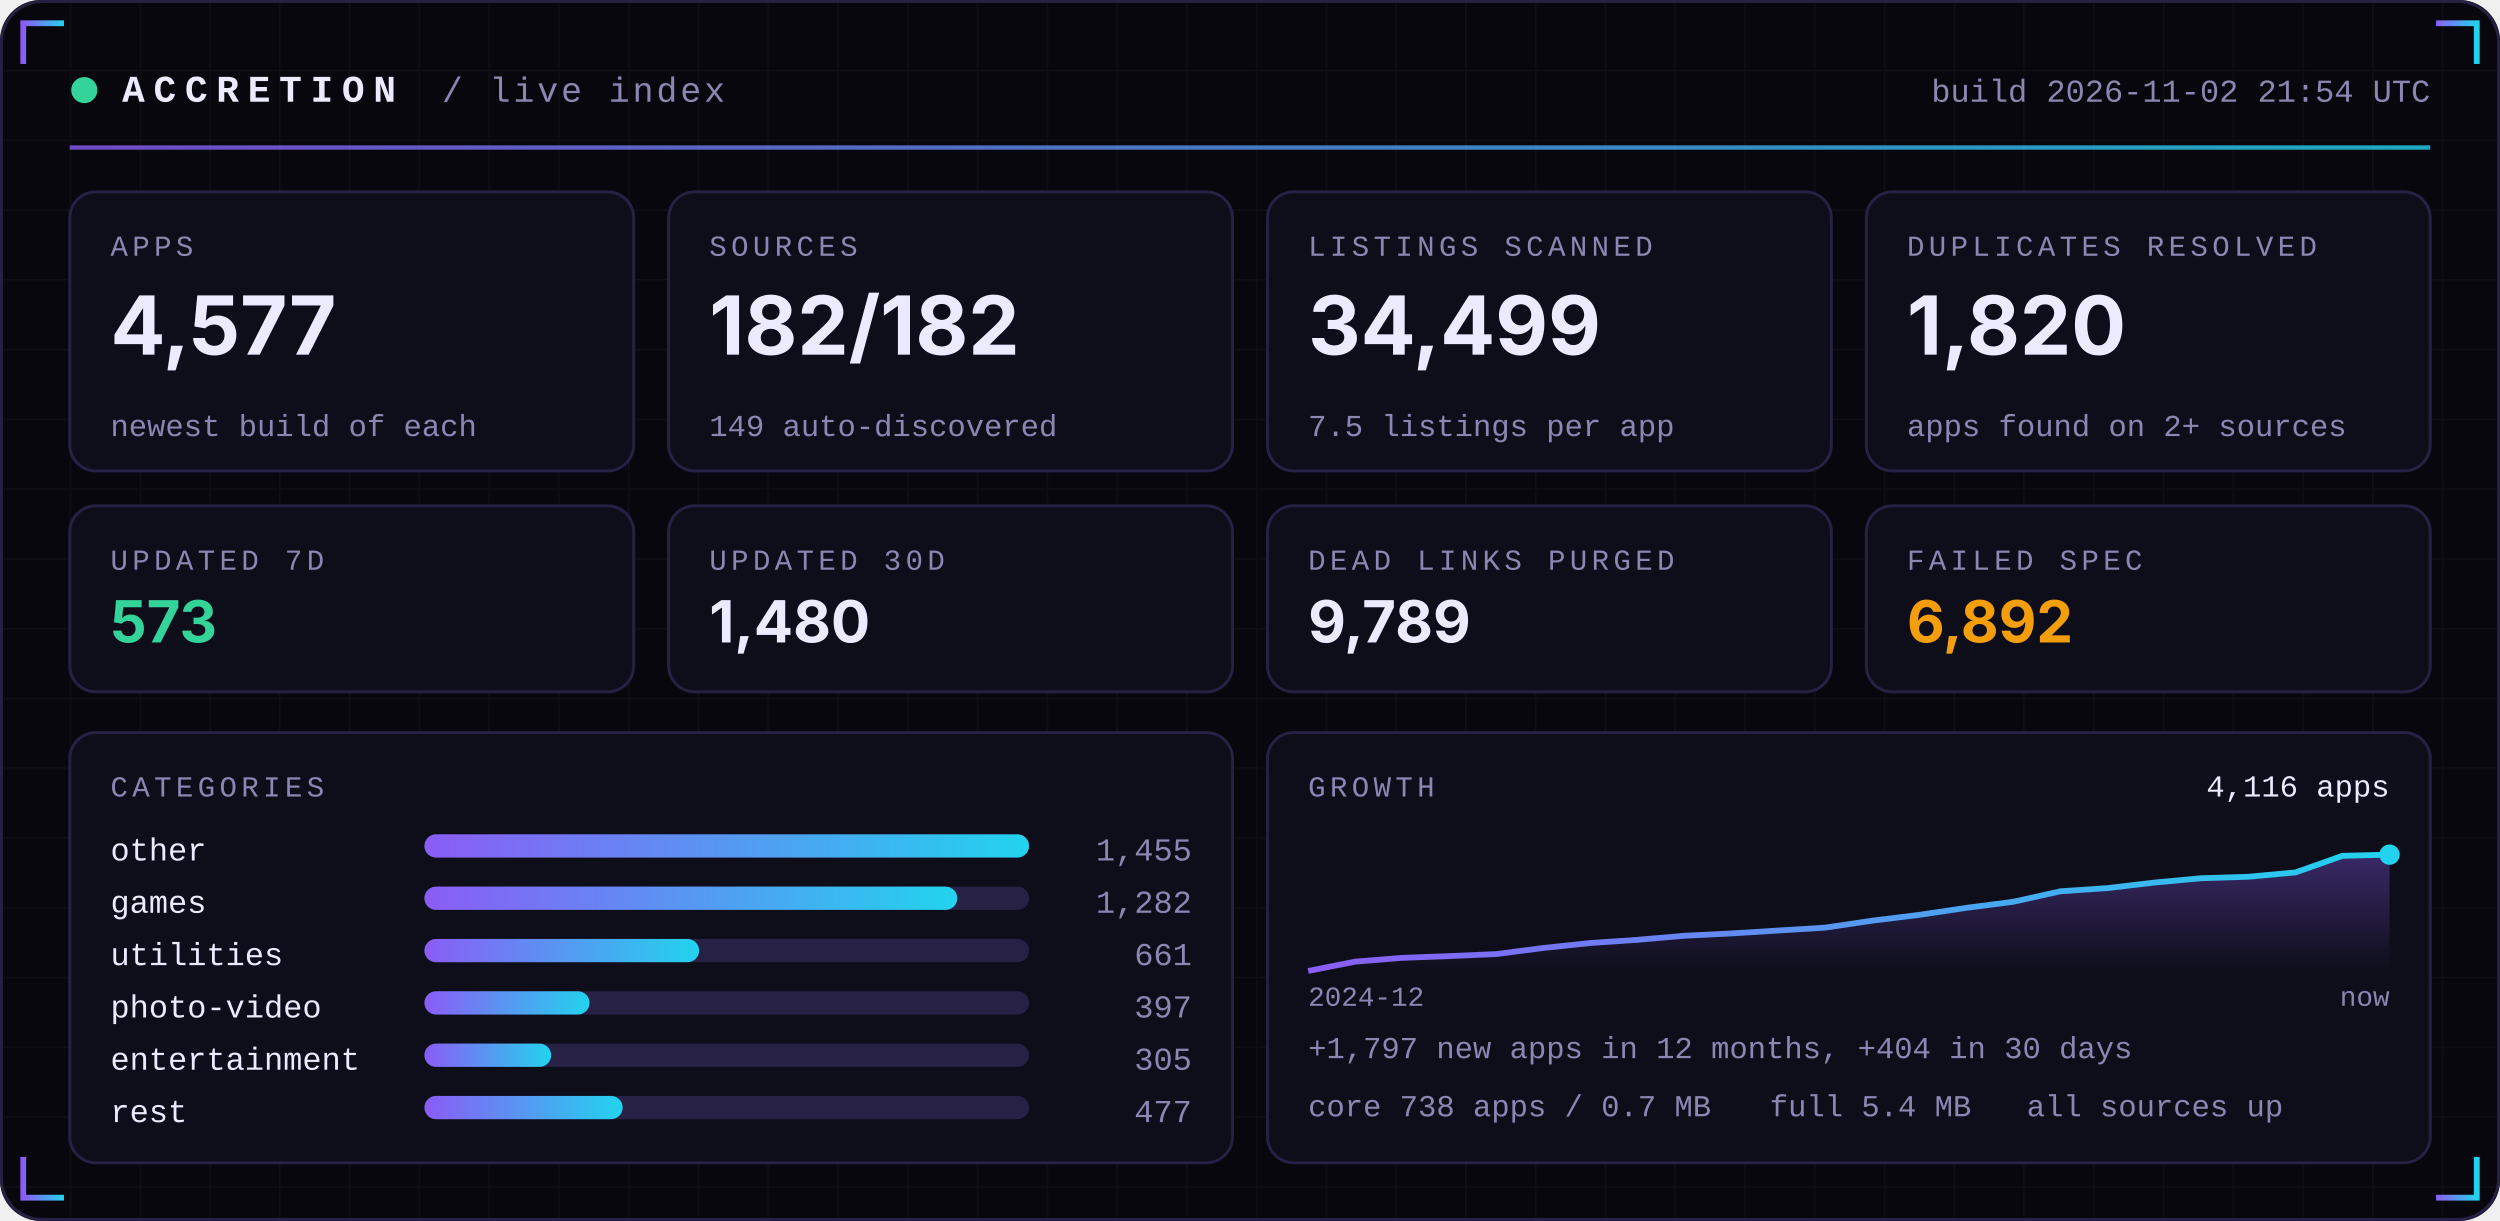
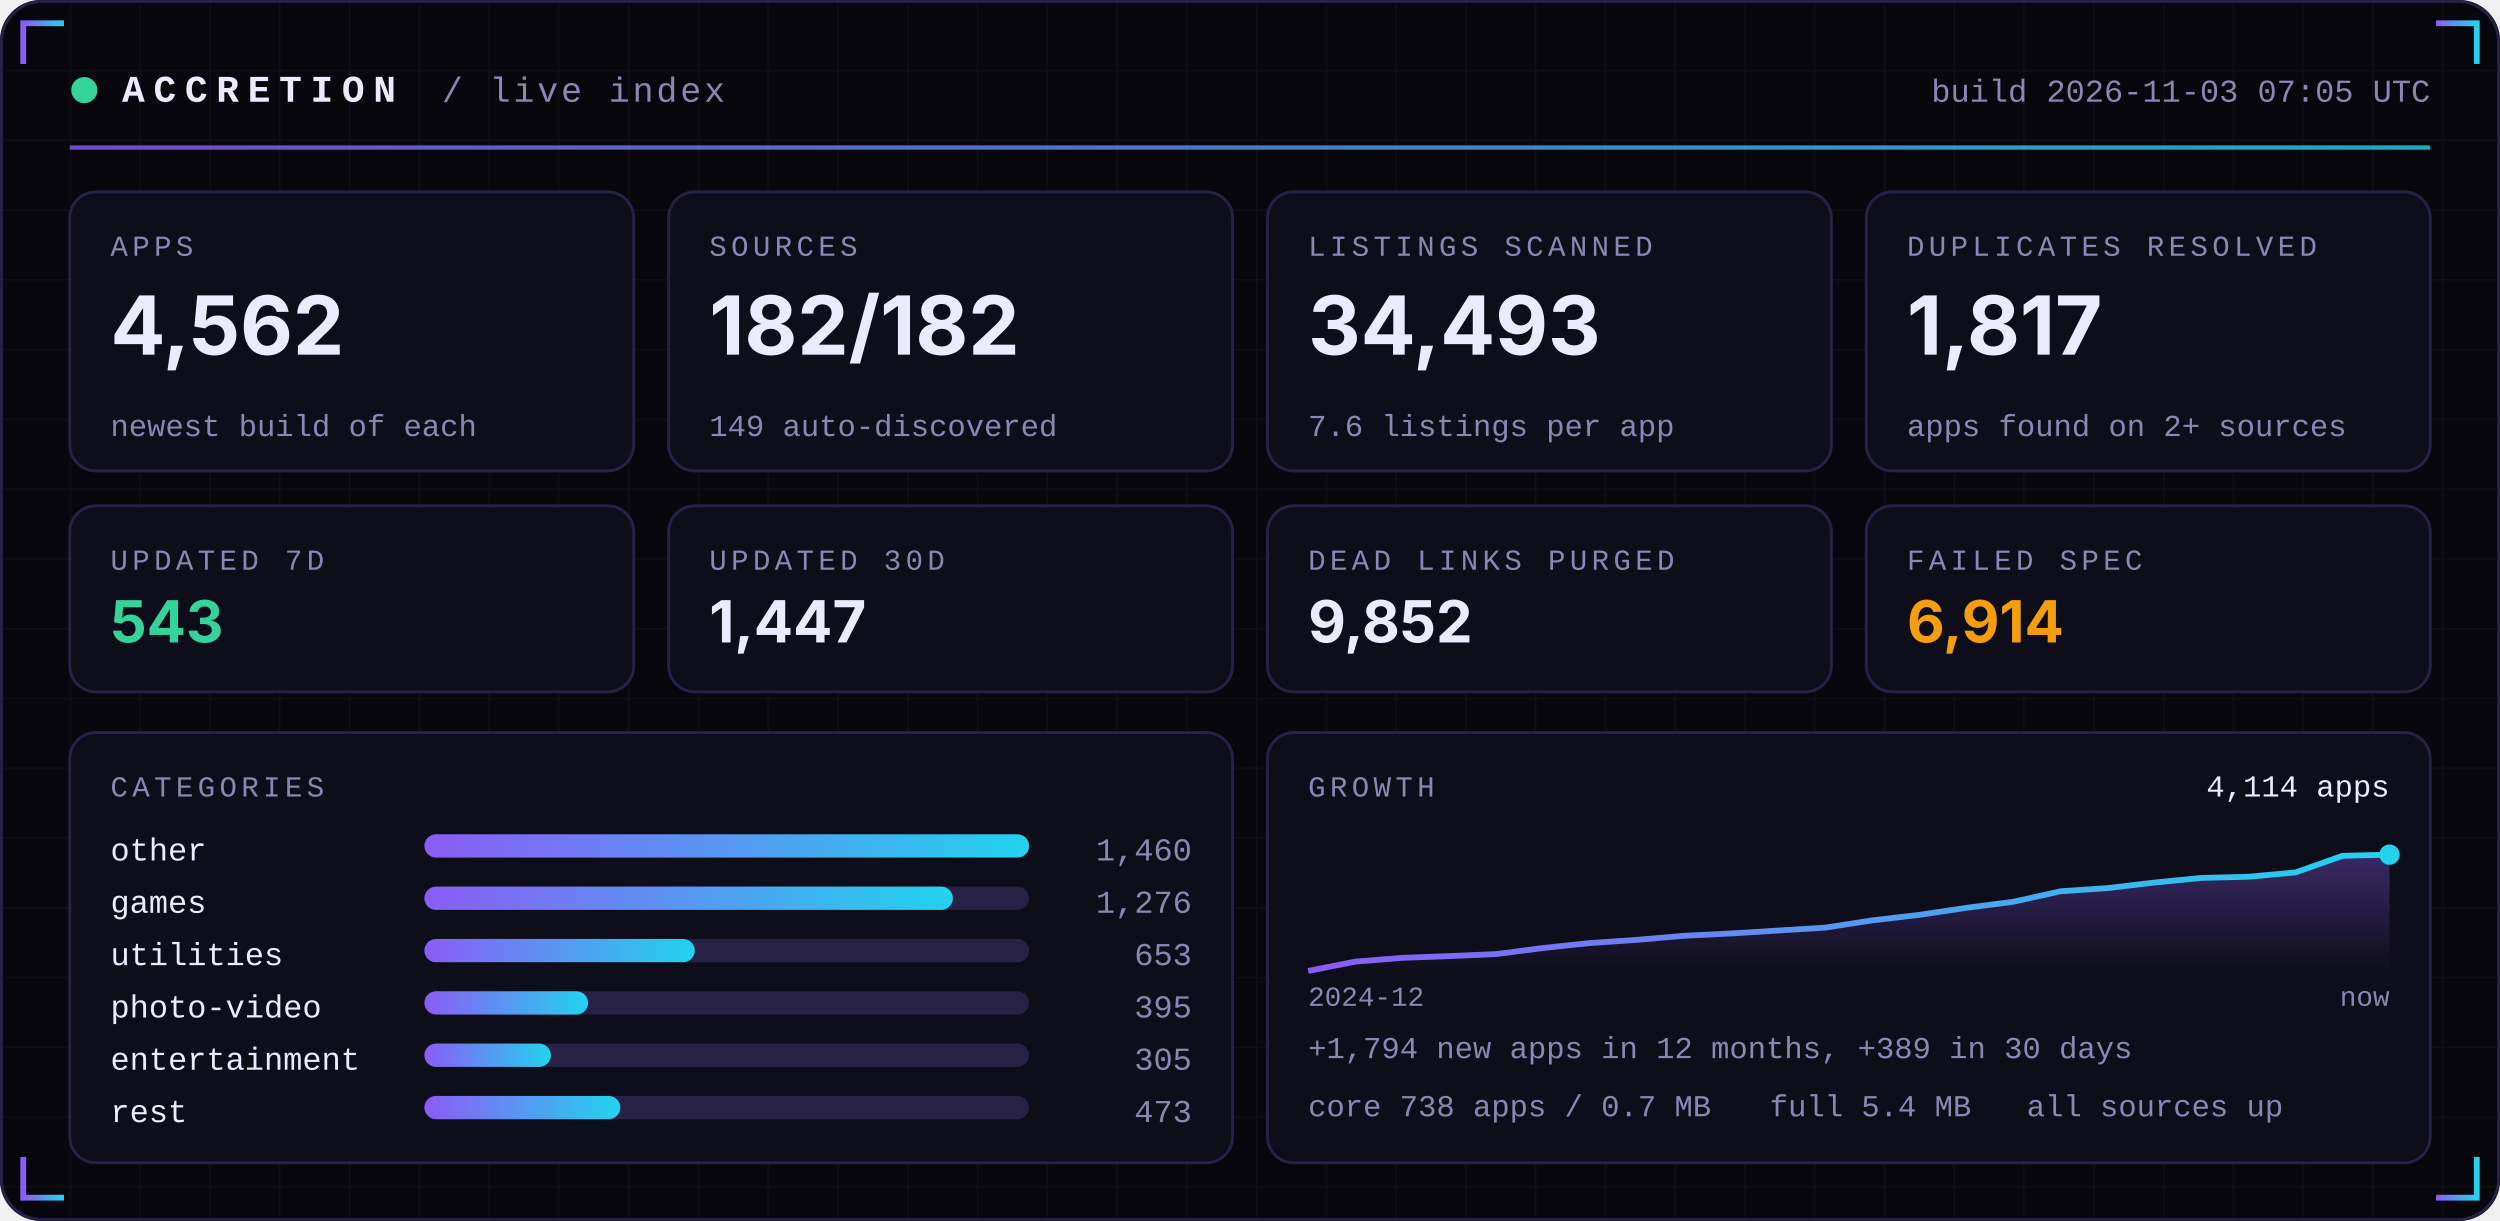
<svg xmlns="http://www.w3.org/2000/svg" width="860" height="420" viewBox="0 0 860 420" role="img">
  <defs>
    <linearGradient id="acc" x1="0" x2="1">
      <stop offset="0" stop-color="#8B5CF6" />
      <stop offset="1" stop-color="#22D3EE" />
    </linearGradient>
    <linearGradient id="area" x1="0" x2="0" y1="0" y2="1">
      <stop offset="0" stop-color="#8B5CF6" stop-opacity="0.35" />
      <stop offset="1" stop-color="#8B5CF6" stop-opacity="0" />
    </linearGradient>
    <pattern id="grid" width="24" height="24" patternUnits="userSpaceOnUse">
      <path d="M24 0H0V24" fill="none" stroke="#FFFFFF" stroke-opacity="0.035" />
    </pattern>
  </defs>
  <rect width="860" height="420" rx="14" fill="#07070D" />
  <rect width="860" height="420" rx="14" fill="url(#grid)" />
  <rect x="0.5" y="0.5" width="859" height="419" rx="14" fill="none" stroke="#262145" />
  <path d="M8 22 V8 H22" stroke="url(#acc)" stroke-width="2" fill="none" />
  <path d="M852 22 V8 H838" stroke="url(#acc)" stroke-width="2" fill="none" />
  <path d="M8 398 V412 H22" stroke="url(#acc)" stroke-width="2" fill="none" />
  <path d="M852 398 V412 H838" stroke="url(#acc)" stroke-width="2" fill="none" />
  <circle cx="29" cy="31" r="4.5" fill="#34D399">
    <animate attributeName="opacity" values="1;0.25;1" dur="2.4s" repeatCount="indefinite" />
  </circle>
  <text x="42" y="35" font-family="ui-monospace,SFMono-Regular,Menlo,Consolas,'Liberation Mono',monospace" font-size="13" font-weight="700" fill="#ECEAFF" text-anchor="start" letter-spacing="3">ACCRETION</text>
  <text x="152" y="35" font-family="ui-monospace,SFMono-Regular,Menlo,Consolas,'Liberation Mono',monospace" font-size="12" font-weight="400" fill="#8B87B3" text-anchor="start" letter-spacing="1">/ live index</text>
-   <text x="836" y="35" font-family="ui-monospace,SFMono-Regular,Menlo,Consolas,'Liberation Mono',monospace" font-size="11" font-weight="400" fill="#8B87B3" text-anchor="end" letter-spacing="0">build 2026-11-02 21:54 UTC</text>
+   <text x="836" y="35" font-family="ui-monospace,SFMono-Regular,Menlo,Consolas,'Liberation Mono',monospace" font-size="11" font-weight="400" fill="#8B87B3" text-anchor="end" letter-spacing="0">build 2026-11-03 07:05 UTC</text>
  <rect x="24" y="50" width="812" height="1.5" fill="url(#acc)" opacity="0.8" />
  <rect x="24.0" y="66" width="194.0" height="96" rx="9" fill="#0E0E1A" stroke="#262145" />
  <text x="38.0" y="88" font-family="ui-monospace,SFMono-Regular,Menlo,Consolas,'Liberation Mono',monospace" font-size="10" font-weight="400" fill="#8B87B3" text-anchor="start" letter-spacing="1.5">APPS</text>
-   <text x="38.0" y="122" font-family="-apple-system,BlinkMacSystemFont,'Segoe UI',Inter,Helvetica,Arial,sans-serif" font-size="28" font-weight="700" fill="#ECEAFF" text-anchor="start" letter-spacing="0">4,577</text>
+   <text x="38.0" y="122" font-family="-apple-system,BlinkMacSystemFont,'Segoe UI',Inter,Helvetica,Arial,sans-serif" font-size="28" font-weight="700" fill="#ECEAFF" text-anchor="start" letter-spacing="0">4,562</text>
  <text x="38.0" y="150" font-family="ui-monospace,SFMono-Regular,Menlo,Consolas,'Liberation Mono',monospace" font-size="10.5" font-weight="400" fill="#8B87B3" text-anchor="start" letter-spacing="0">newest build of each</text>
  <rect x="230.0" y="66" width="194.0" height="96" rx="9" fill="#0E0E1A" stroke="#262145" />
  <text x="244.0" y="88" font-family="ui-monospace,SFMono-Regular,Menlo,Consolas,'Liberation Mono',monospace" font-size="10" font-weight="400" fill="#8B87B3" text-anchor="start" letter-spacing="1.5">SOURCES</text>
  <text x="244.0" y="122" font-family="-apple-system,BlinkMacSystemFont,'Segoe UI',Inter,Helvetica,Arial,sans-serif" font-size="28" font-weight="700" fill="#ECEAFF" text-anchor="start" letter-spacing="0">182/182</text>
  <text x="244.0" y="150" font-family="ui-monospace,SFMono-Regular,Menlo,Consolas,'Liberation Mono',monospace" font-size="10.5" font-weight="400" fill="#8B87B3" text-anchor="start" letter-spacing="0">149 auto-discovered</text>
  <rect x="436.0" y="66" width="194.0" height="96" rx="9" fill="#0E0E1A" stroke="#262145" />
  <text x="450.0" y="88" font-family="ui-monospace,SFMono-Regular,Menlo,Consolas,'Liberation Mono',monospace" font-size="10" font-weight="400" fill="#8B87B3" text-anchor="start" letter-spacing="1.5">LISTINGS SCANNED</text>
-   <text x="450.0" y="122" font-family="-apple-system,BlinkMacSystemFont,'Segoe UI',Inter,Helvetica,Arial,sans-serif" font-size="28" font-weight="700" fill="#ECEAFF" text-anchor="start" letter-spacing="0">34,499</text>
-   <text x="450.0" y="150" font-family="ui-monospace,SFMono-Regular,Menlo,Consolas,'Liberation Mono',monospace" font-size="10.5" font-weight="400" fill="#8B87B3" text-anchor="start" letter-spacing="0">7.5 listings per app</text>
+   <text x="450.0" y="122" font-family="-apple-system,BlinkMacSystemFont,'Segoe UI',Inter,Helvetica,Arial,sans-serif" font-size="28" font-weight="700" fill="#ECEAFF" text-anchor="start" letter-spacing="0">34,493</text>
+   <text x="450.0" y="150" font-family="ui-monospace,SFMono-Regular,Menlo,Consolas,'Liberation Mono',monospace" font-size="10.5" font-weight="400" fill="#8B87B3" text-anchor="start" letter-spacing="0">7.6 listings per app</text>
  <rect x="642.0" y="66" width="194.0" height="96" rx="9" fill="#0E0E1A" stroke="#262145" />
  <text x="656.0" y="88" font-family="ui-monospace,SFMono-Regular,Menlo,Consolas,'Liberation Mono',monospace" font-size="10" font-weight="400" fill="#8B87B3" text-anchor="start" letter-spacing="1.5">DUPLICATES RESOLVED</text>
-   <text x="656.0" y="122" font-family="-apple-system,BlinkMacSystemFont,'Segoe UI',Inter,Helvetica,Arial,sans-serif" font-size="28" font-weight="700" fill="#ECEAFF" text-anchor="start" letter-spacing="0">1,820</text>
+   <text x="656.0" y="122" font-family="-apple-system,BlinkMacSystemFont,'Segoe UI',Inter,Helvetica,Arial,sans-serif" font-size="28" font-weight="700" fill="#ECEAFF" text-anchor="start" letter-spacing="0">1,817</text>
  <text x="656.0" y="150" font-family="ui-monospace,SFMono-Regular,Menlo,Consolas,'Liberation Mono',monospace" font-size="10.5" font-weight="400" fill="#8B87B3" text-anchor="start" letter-spacing="0">apps found on 2+ sources</text>
  <rect x="24.0" y="174" width="194.0" height="64" rx="9" fill="#0E0E1A" stroke="#262145" />
  <text x="38.0" y="196" font-family="ui-monospace,SFMono-Regular,Menlo,Consolas,'Liberation Mono',monospace" font-size="10" font-weight="400" fill="#8B87B3" text-anchor="start" letter-spacing="1.5">UPDATED 7D</text>
-   <text x="38.0" y="221" font-family="-apple-system,BlinkMacSystemFont,'Segoe UI',Inter,Helvetica,Arial,sans-serif" font-size="20" font-weight="700" fill="#34D399" text-anchor="start" letter-spacing="0">573</text>
+   <text x="38.0" y="221" font-family="-apple-system,BlinkMacSystemFont,'Segoe UI',Inter,Helvetica,Arial,sans-serif" font-size="20" font-weight="700" fill="#34D399" text-anchor="start" letter-spacing="0">543</text>
  <rect x="230.0" y="174" width="194.0" height="64" rx="9" fill="#0E0E1A" stroke="#262145" />
  <text x="244.0" y="196" font-family="ui-monospace,SFMono-Regular,Menlo,Consolas,'Liberation Mono',monospace" font-size="10" font-weight="400" fill="#8B87B3" text-anchor="start" letter-spacing="1.5">UPDATED 30D</text>
-   <text x="244.0" y="221" font-family="-apple-system,BlinkMacSystemFont,'Segoe UI',Inter,Helvetica,Arial,sans-serif" font-size="20" font-weight="700" fill="#ECEAFF" text-anchor="start" letter-spacing="0">1,480</text>
+   <text x="244.0" y="221" font-family="-apple-system,BlinkMacSystemFont,'Segoe UI',Inter,Helvetica,Arial,sans-serif" font-size="20" font-weight="700" fill="#ECEAFF" text-anchor="start" letter-spacing="0">1,447</text>
  <rect x="436.0" y="174" width="194.0" height="64" rx="9" fill="#0E0E1A" stroke="#262145" />
  <text x="450.0" y="196" font-family="ui-monospace,SFMono-Regular,Menlo,Consolas,'Liberation Mono',monospace" font-size="10" font-weight="400" fill="#8B87B3" text-anchor="start" letter-spacing="1.5">DEAD LINKS PURGED</text>
-   <text x="450.0" y="221" font-family="-apple-system,BlinkMacSystemFont,'Segoe UI',Inter,Helvetica,Arial,sans-serif" font-size="20" font-weight="700" fill="#ECEAFF" text-anchor="start" letter-spacing="0">9,789</text>
+   <text x="450.0" y="221" font-family="-apple-system,BlinkMacSystemFont,'Segoe UI',Inter,Helvetica,Arial,sans-serif" font-size="20" font-weight="700" fill="#ECEAFF" text-anchor="start" letter-spacing="0">9,852</text>
  <rect x="642.0" y="174" width="194.0" height="64" rx="9" fill="#0E0E1A" stroke="#262145" />
  <text x="656.0" y="196" font-family="ui-monospace,SFMono-Regular,Menlo,Consolas,'Liberation Mono',monospace" font-size="10" font-weight="400" fill="#8B87B3" text-anchor="start" letter-spacing="1.5">FAILED SPEC</text>
-   <text x="656.0" y="221" font-family="-apple-system,BlinkMacSystemFont,'Segoe UI',Inter,Helvetica,Arial,sans-serif" font-size="20" font-weight="700" fill="#F59E0B" text-anchor="start" letter-spacing="0">6,892</text>
+   <text x="656.0" y="221" font-family="-apple-system,BlinkMacSystemFont,'Segoe UI',Inter,Helvetica,Arial,sans-serif" font-size="20" font-weight="700" fill="#F59E0B" text-anchor="start" letter-spacing="0">6,914</text>
  <rect x="24" y="252" width="400.0" height="148" rx="9" fill="#0E0E1A" stroke="#262145" />
  <rect x="436.0" y="252" width="400.0" height="148" rx="9" fill="#0E0E1A" stroke="#262145" />
  <text x="38" y="274" font-family="ui-monospace,SFMono-Regular,Menlo,Consolas,'Liberation Mono',monospace" font-size="10" font-weight="400" fill="#8B87B3" text-anchor="start" letter-spacing="1.5">CATEGORIES</text>
  <text x="38" y="296" font-family="ui-monospace,SFMono-Regular,Menlo,Consolas,'Liberation Mono',monospace" font-size="11" font-weight="400" fill="#ECEAFF" text-anchor="start" letter-spacing="0">other</text>
  <rect x="146" y="287" width="208.0" height="8" rx="4" fill="#262145" />
  <rect x="146" y="287" width="208.0" height="8" rx="4" fill="url(#acc)" />
-   <text x="410.0" y="296" font-family="ui-monospace,SFMono-Regular,Menlo,Consolas,'Liberation Mono',monospace" font-size="11" font-weight="400" fill="#8B87B3" text-anchor="end" letter-spacing="0">1,455</text>
+   <text x="410.0" y="296" font-family="ui-monospace,SFMono-Regular,Menlo,Consolas,'Liberation Mono',monospace" font-size="11" font-weight="400" fill="#8B87B3" text-anchor="end" letter-spacing="0">1,460</text>
  <text x="38" y="314" font-family="ui-monospace,SFMono-Regular,Menlo,Consolas,'Liberation Mono',monospace" font-size="11" font-weight="400" fill="#ECEAFF" text-anchor="start" letter-spacing="0">games</text>
  <rect x="146" y="305" width="208.0" height="8" rx="4" fill="#262145" />
-   <rect x="146" y="305" width="183.3" height="8" rx="4" fill="url(#acc)" />
-   <text x="410.0" y="314" font-family="ui-monospace,SFMono-Regular,Menlo,Consolas,'Liberation Mono',monospace" font-size="11" font-weight="400" fill="#8B87B3" text-anchor="end" letter-spacing="0">1,282</text>
+   <rect x="146" y="305" width="181.8" height="8" rx="4" fill="url(#acc)" />
+   <text x="410.0" y="314" font-family="ui-monospace,SFMono-Regular,Menlo,Consolas,'Liberation Mono',monospace" font-size="11" font-weight="400" fill="#8B87B3" text-anchor="end" letter-spacing="0">1,276</text>
  <text x="38" y="332" font-family="ui-monospace,SFMono-Regular,Menlo,Consolas,'Liberation Mono',monospace" font-size="11" font-weight="400" fill="#ECEAFF" text-anchor="start" letter-spacing="0">utilities</text>
  <rect x="146" y="323" width="208.0" height="8" rx="4" fill="#262145" />
-   <rect x="146" y="323" width="94.5" height="8" rx="4" fill="url(#acc)" />
-   <text x="410.0" y="332" font-family="ui-monospace,SFMono-Regular,Menlo,Consolas,'Liberation Mono',monospace" font-size="11" font-weight="400" fill="#8B87B3" text-anchor="end" letter-spacing="0">661</text>
+   <rect x="146" y="323" width="93.0" height="8" rx="4" fill="url(#acc)" />
+   <text x="410.0" y="332" font-family="ui-monospace,SFMono-Regular,Menlo,Consolas,'Liberation Mono',monospace" font-size="11" font-weight="400" fill="#8B87B3" text-anchor="end" letter-spacing="0">653</text>
  <text x="38" y="350" font-family="ui-monospace,SFMono-Regular,Menlo,Consolas,'Liberation Mono',monospace" font-size="11" font-weight="400" fill="#ECEAFF" text-anchor="start" letter-spacing="0">photo-video</text>
  <rect x="146" y="341" width="208.0" height="8" rx="4" fill="#262145" />
-   <rect x="146" y="341" width="56.8" height="8" rx="4" fill="url(#acc)" />
-   <text x="410.0" y="350" font-family="ui-monospace,SFMono-Regular,Menlo,Consolas,'Liberation Mono',monospace" font-size="11" font-weight="400" fill="#8B87B3" text-anchor="end" letter-spacing="0">397</text>
+   <rect x="146" y="341" width="56.3" height="8" rx="4" fill="url(#acc)" />
+   <text x="410.0" y="350" font-family="ui-monospace,SFMono-Regular,Menlo,Consolas,'Liberation Mono',monospace" font-size="11" font-weight="400" fill="#8B87B3" text-anchor="end" letter-spacing="0">395</text>
  <text x="38" y="368" font-family="ui-monospace,SFMono-Regular,Menlo,Consolas,'Liberation Mono',monospace" font-size="11" font-weight="400" fill="#ECEAFF" text-anchor="start" letter-spacing="0">entertainment</text>
  <rect x="146" y="359" width="208.0" height="8" rx="4" fill="#262145" />
-   <rect x="146" y="359" width="43.6" height="8" rx="4" fill="url(#acc)" />
+   <rect x="146" y="359" width="43.5" height="8" rx="4" fill="url(#acc)" />
  <text x="410.0" y="368" font-family="ui-monospace,SFMono-Regular,Menlo,Consolas,'Liberation Mono',monospace" font-size="11" font-weight="400" fill="#8B87B3" text-anchor="end" letter-spacing="0">305</text>
  <text x="38" y="386" font-family="ui-monospace,SFMono-Regular,Menlo,Consolas,'Liberation Mono',monospace" font-size="11" font-weight="400" fill="#ECEAFF" text-anchor="start" letter-spacing="0">rest</text>
  <rect x="146" y="377" width="208.0" height="8" rx="4" fill="#262145" />
-   <rect x="146" y="377" width="68.2" height="8" rx="4" fill="url(#acc)" />
-   <text x="410.0" y="386" font-family="ui-monospace,SFMono-Regular,Menlo,Consolas,'Liberation Mono',monospace" font-size="11" font-weight="400" fill="#8B87B3" text-anchor="end" letter-spacing="0">477</text>
+   <rect x="146" y="377" width="67.4" height="8" rx="4" fill="url(#acc)" />
+   <text x="410.0" y="386" font-family="ui-monospace,SFMono-Regular,Menlo,Consolas,'Liberation Mono',monospace" font-size="11" font-weight="400" fill="#8B87B3" text-anchor="end" letter-spacing="0">473</text>
  <text x="450.0" y="274" font-family="ui-monospace,SFMono-Regular,Menlo,Consolas,'Liberation Mono',monospace" font-size="10" font-weight="400" fill="#8B87B3" text-anchor="start" letter-spacing="1.5">GROWTH</text>
-   <polygon points="450.0,334 450.0,334.0 466.2,330.8 482.3,329.5 498.5,328.9 514.7,328.2 530.9,326.1 547.0,324.4 563.2,323.3 579.4,321.9 595.6,321.1 611.7,320.1 627.9,319.1 644.1,316.7 660.3,314.7 676.4,312.3 692.6,310.2 708.8,306.6 725.0,305.5 741.1,303.6 757.3,302.1 773.5,301.6 789.7,300.1 805.8,294.4 822.0,294.0 822.0,334" fill="url(#area)" />
-   <polyline points="450.0,334.0 466.2,330.8 482.3,329.5 498.5,328.9 514.7,328.2 530.9,326.1 547.0,324.4 563.2,323.3 579.4,321.9 595.6,321.1 611.7,320.1 627.9,319.1 644.1,316.7 660.3,314.7 676.4,312.3 692.6,310.2 708.8,306.6 725.0,305.5 741.1,303.6 757.3,302.1 773.5,301.6 789.7,300.1 805.8,294.4 822.0,294.0" fill="none" stroke="url(#acc)" stroke-width="2" stroke-linejoin="round" />
+   <polygon points="450.0,334 450.0,334.0 466.2,330.8 482.3,329.5 498.5,328.9 514.7,328.2 530.9,326.1 547.0,324.4 563.2,323.3 579.4,321.9 595.6,321.1 611.7,320.1 627.9,319.1 644.1,316.6 660.3,314.7 676.4,312.3 692.6,310.2 708.8,306.6 725.0,305.5 741.1,303.6 757.3,302.0 773.5,301.6 789.7,300.1 805.8,294.4 822.0,294.0 822.0,334" fill="url(#area)" />
+   <polyline points="450.0,334.0 466.2,330.8 482.3,329.5 498.5,328.9 514.7,328.2 530.9,326.1 547.0,324.4 563.2,323.3 579.4,321.9 595.6,321.1 611.7,320.1 627.9,319.1 644.1,316.6 660.3,314.7 676.4,312.3 692.6,310.2 708.8,306.6 725.0,305.5 741.1,303.6 757.3,302.0 773.5,301.6 789.7,300.1 805.8,294.4 822.0,294.0" fill="none" stroke="url(#acc)" stroke-width="2" stroke-linejoin="round" />
  <circle cx="822.0" cy="294.0" r="3.5" fill="#22D3EE" />
-   <text x="822.0" y="274" font-family="ui-monospace,SFMono-Regular,Menlo,Consolas,'Liberation Mono',monospace" font-size="10.5" font-weight="400" fill="#ECEAFF" text-anchor="end" letter-spacing="0">4,116 apps</text>
+   <text x="822.0" y="274" font-family="ui-monospace,SFMono-Regular,Menlo,Consolas,'Liberation Mono',monospace" font-size="10.5" font-weight="400" fill="#ECEAFF" text-anchor="end" letter-spacing="0">4,114 apps</text>
  <text x="450.0" y="346" font-family="ui-monospace,SFMono-Regular,Menlo,Consolas,'Liberation Mono',monospace" font-size="9.5" font-weight="400" fill="#8B87B3" text-anchor="start" letter-spacing="0">2024-12</text>
  <text x="822.0" y="346" font-family="ui-monospace,SFMono-Regular,Menlo,Consolas,'Liberation Mono',monospace" font-size="9.5" font-weight="400" fill="#8B87B3" text-anchor="end" letter-spacing="0">now</text>
-   <text x="450.0" y="364" font-family="ui-monospace,SFMono-Regular,Menlo,Consolas,'Liberation Mono',monospace" font-size="10.5" font-weight="400" fill="#8B87B3" text-anchor="start" letter-spacing="0">+1,797 new apps in 12 months, +404 in 30 days</text>
+   <text x="450.0" y="364" font-family="ui-monospace,SFMono-Regular,Menlo,Consolas,'Liberation Mono',monospace" font-size="10.5" font-weight="400" fill="#8B87B3" text-anchor="start" letter-spacing="0">+1,794 new apps in 12 months, +389 in 30 days</text>
  <text x="450.0" y="384" font-family="ui-monospace,SFMono-Regular,Menlo,Consolas,'Liberation Mono',monospace" font-size="10.5" font-weight="400" fill="#8B87B3" text-anchor="start" letter-spacing="0">core 738 apps / 0.7 MB</text>
  <text x="608.8" y="384" font-family="ui-monospace,SFMono-Regular,Menlo,Consolas,'Liberation Mono',monospace" font-size="10.5" font-weight="400" fill="#8B87B3" text-anchor="start" letter-spacing="0">full 5.4 MB</text>
  <text x="697.2" y="384" font-family="ui-monospace,SFMono-Regular,Menlo,Consolas,'Liberation Mono',monospace" font-size="10.5" font-weight="400" fill="#8B87B3" text-anchor="start" letter-spacing="0">all sources up</text>
</svg>
